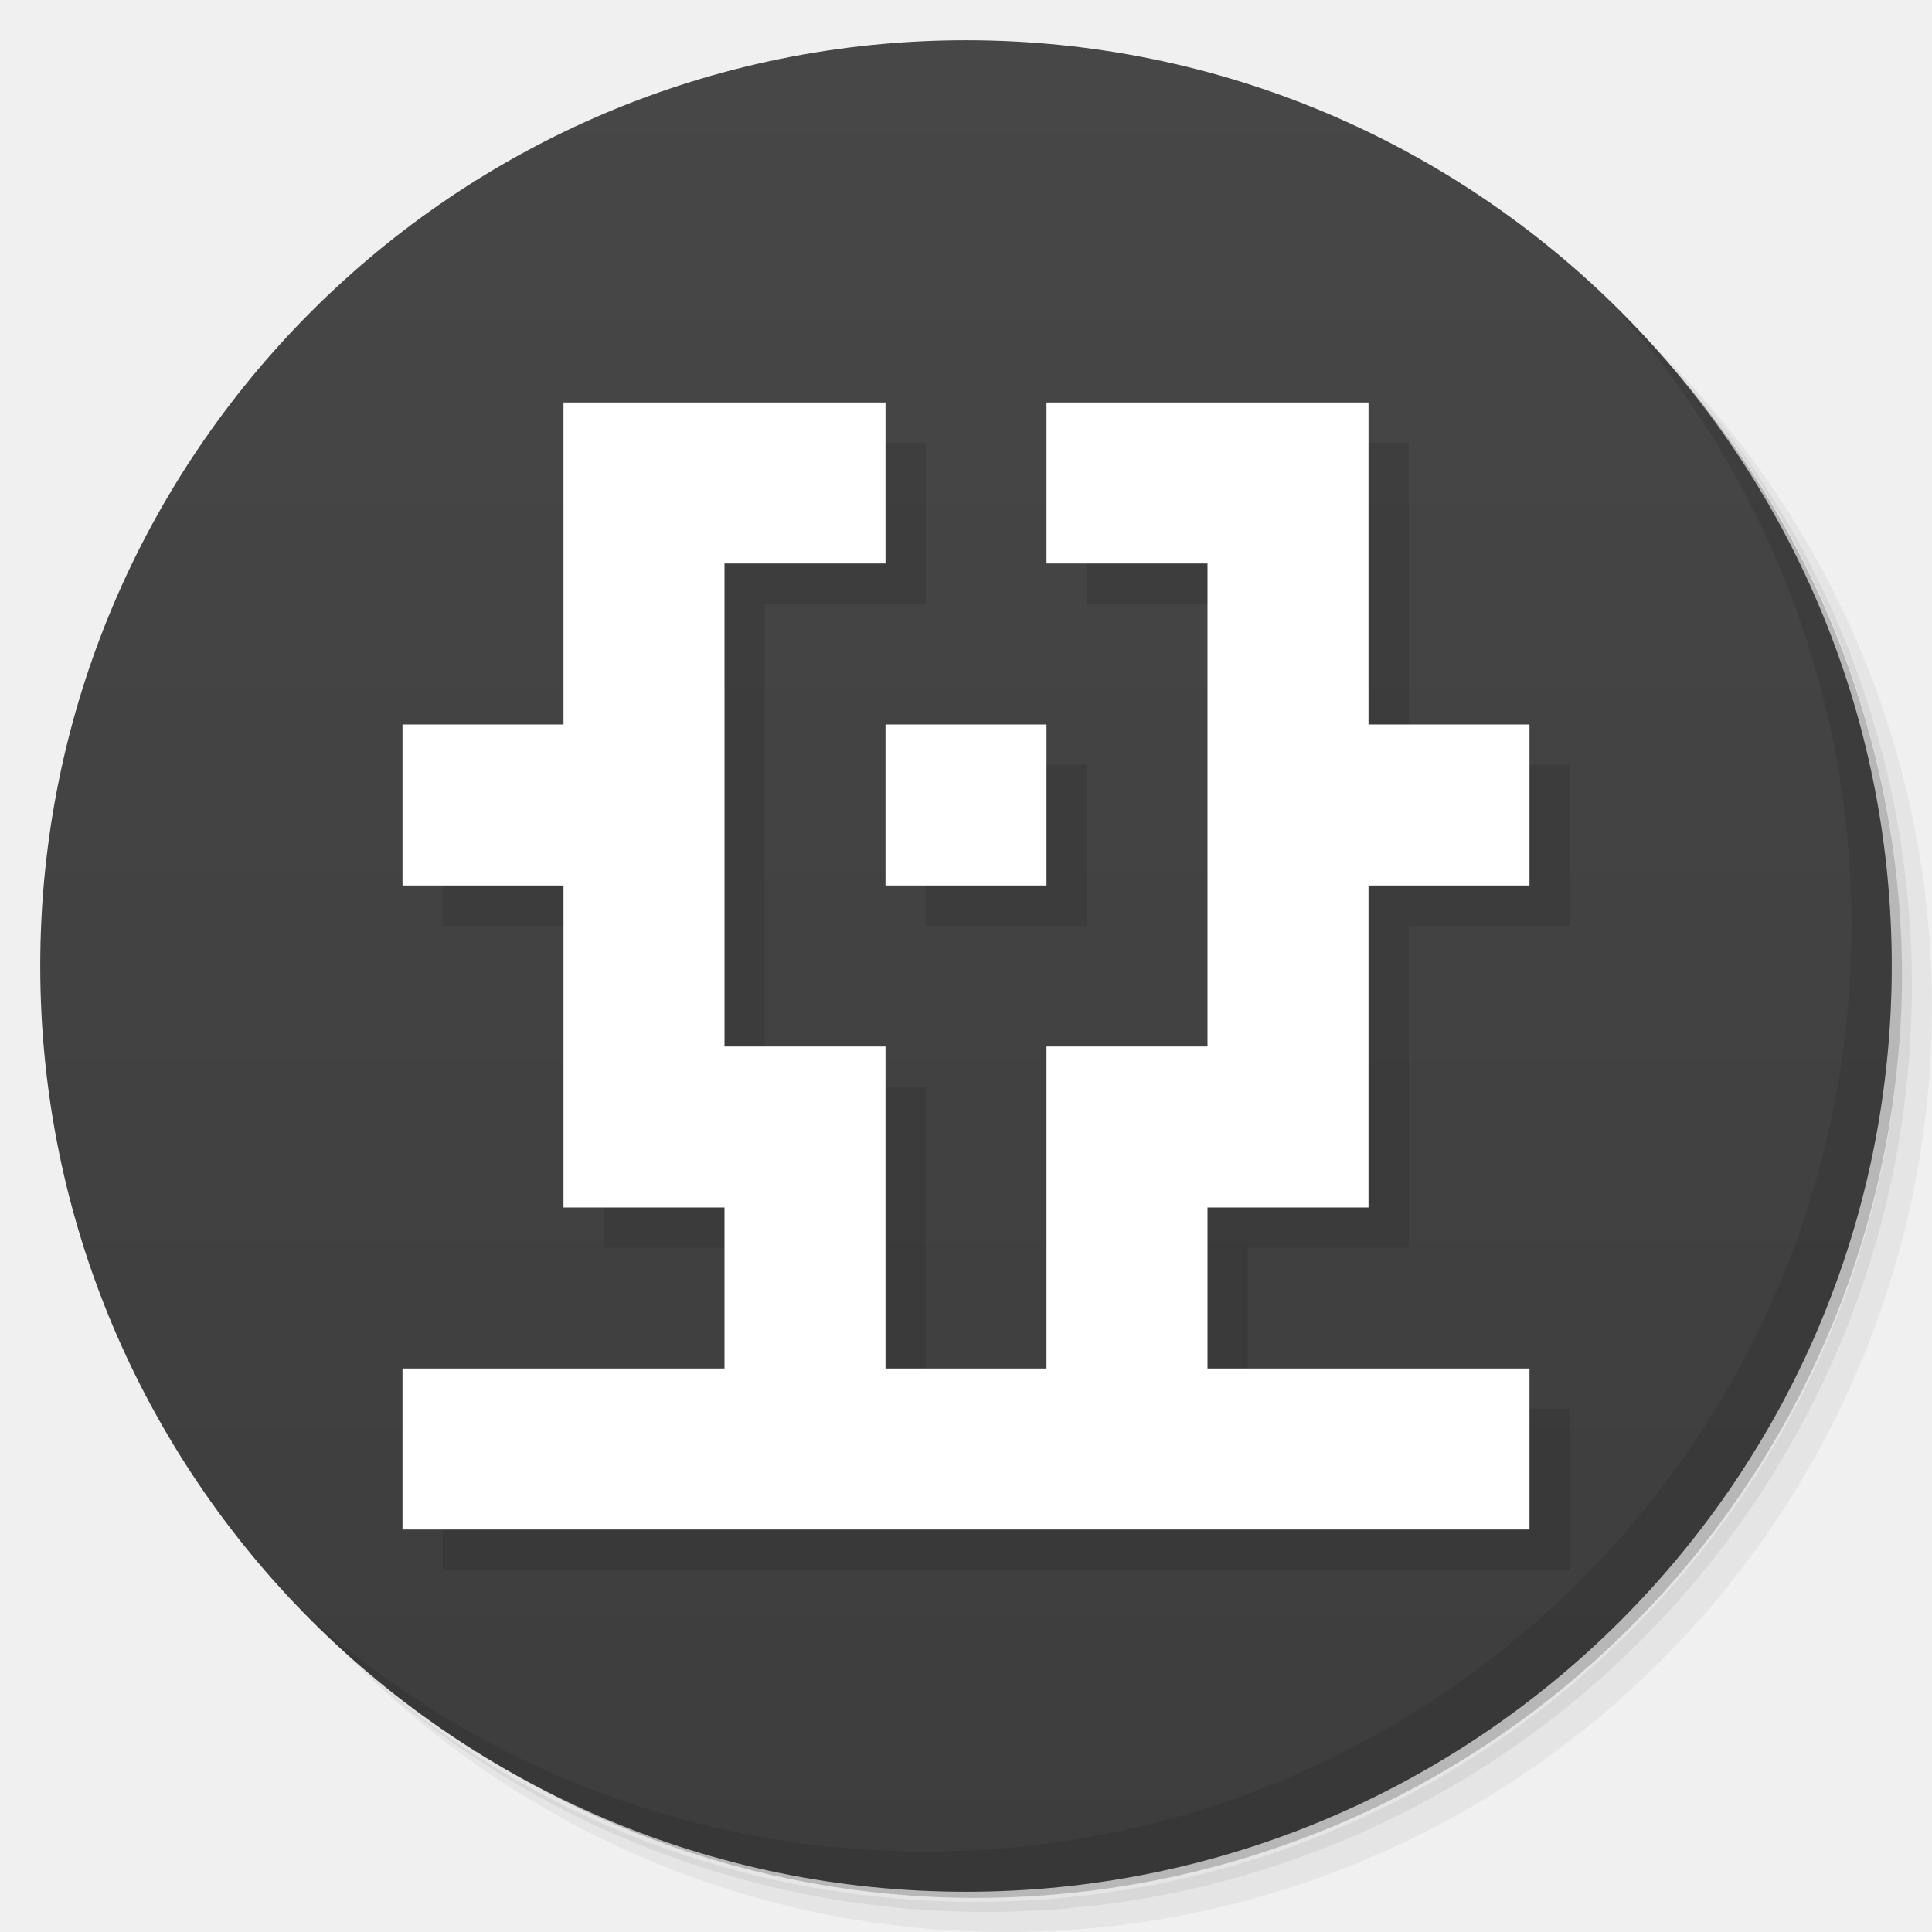
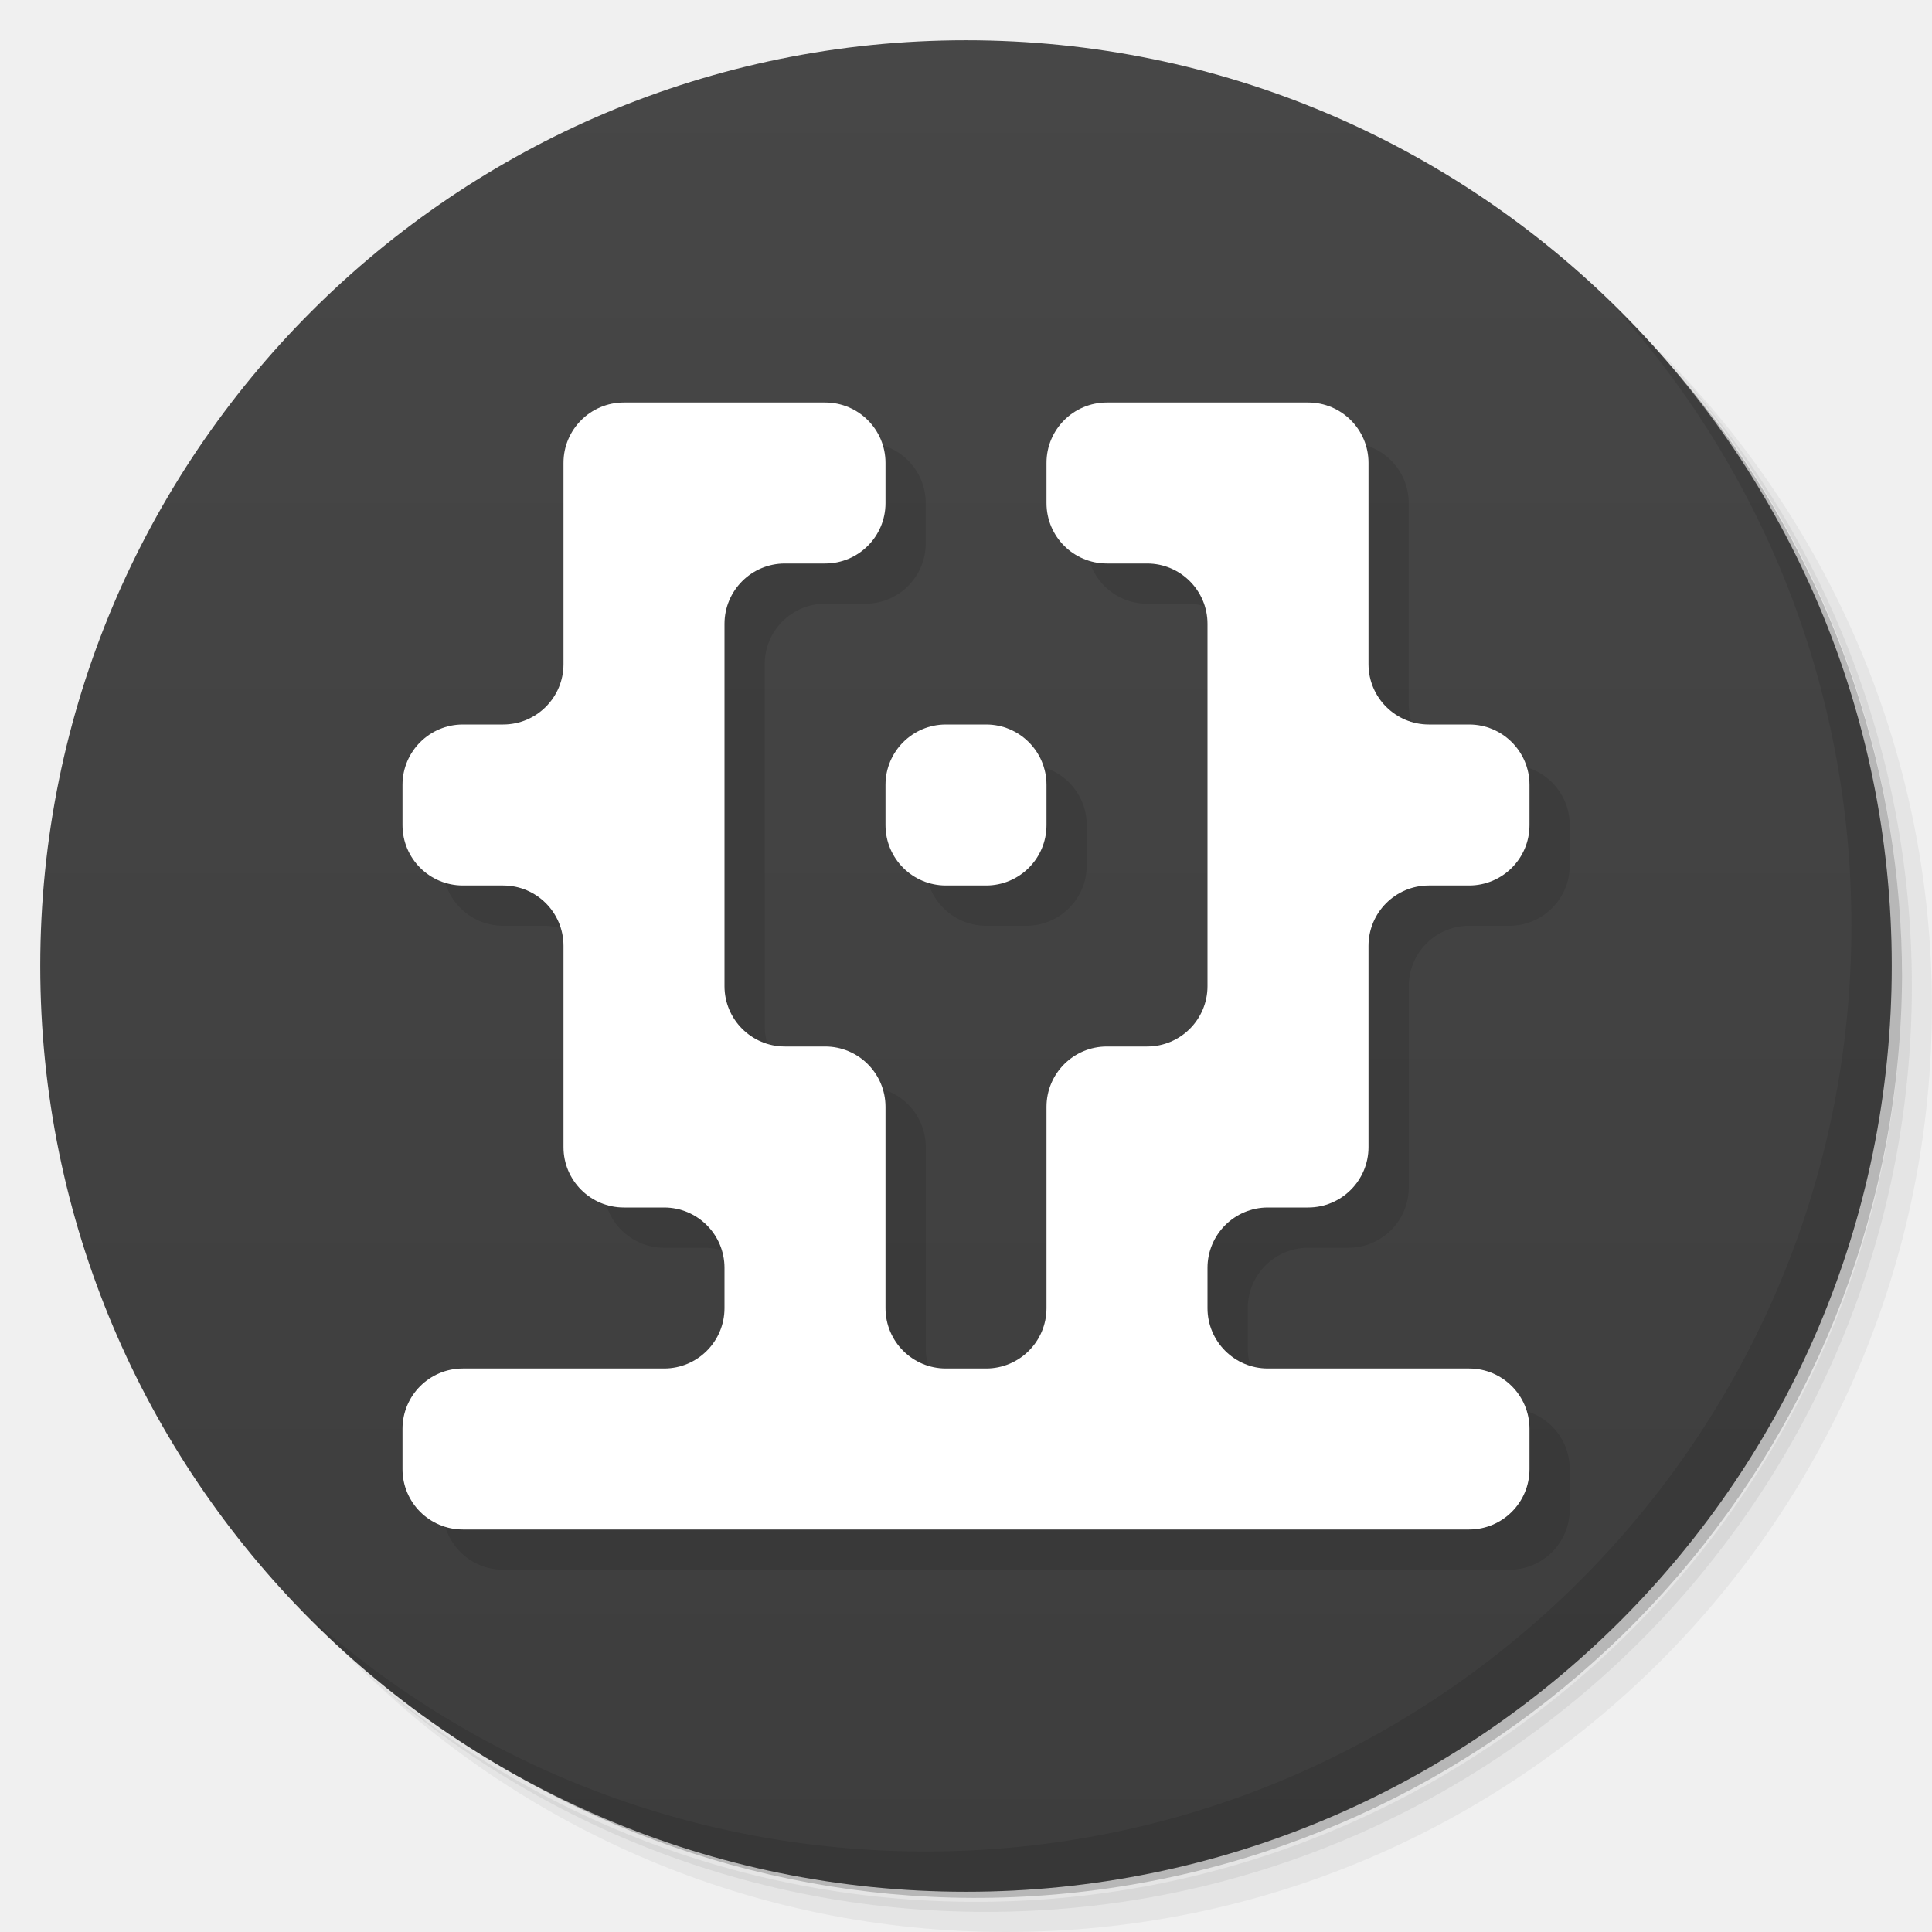
<svg xmlns="http://www.w3.org/2000/svg" version="1.1" viewBox="0 0 48 48">
  <defs>
    <linearGradient id="linearGradient3764" x2="47" gradientUnits="userSpaceOnUse" x1="1" gradientTransform="matrix(0 -1 1 0 -.0000015 48)">
      <stop stop-color="#3d3d3d" offset="0" />
      <stop stop-color="#474747" offset="1" />
    </linearGradient>
  </defs>
  <g>
    <path opacity=".05" d="m36.31 5c5.859 4.062 9.688 10.831 9.688 18.5 0 12.426-10.07 22.5-22.5 22.5-7.669 0-14.438-3.828-18.5-9.688 1.037 1.822 2.306 3.499 3.781 4.969 4.085 3.712 9.514 5.969 15.469 5.969 12.703 0 23-10.298 23-23 0-5.954-2.256-11.384-5.969-15.469-1.469-1.475-3.147-2.744-4.969-3.781zm4.969 3.781c3.854 4.113 6.219 9.637 6.219 15.719 0 12.703-10.297 23-23 23-6.081 0-11.606-2.364-15.719-6.219 4.16 4.144 9.883 6.719 16.219 6.719 12.703 0 23-10.298 23-23 0-6.335-2.575-12.06-6.719-16.219z" />
    <path opacity=".1" d="m41.28 8.781c3.712 4.085 5.969 9.514 5.969 15.469 0 12.703-10.297 23-23 23-5.954 0-11.384-2.256-15.469-5.969 4.113 3.854 9.637 6.219 15.719 6.219 12.703 0 23-10.298 23-23 0-6.081-2.364-11.606-6.219-15.719z" />
    <path opacity=".2" d="m31.25 2.375c8.615 3.154 14.75 11.417 14.75 21.13 0 12.426-10.07 22.5-22.5 22.5-9.708 0-17.971-6.135-21.12-14.75a23 23 0 0 0 44.875 -7 23 23 0 0 0 -16 -21.875z" />
  </g>
  <g>
-     <path fill="url(#linearGradient3764)" d="m24 1c12.703 0 23 10.297 23 23s-10.297 23-23 23-23-10.297-23-23 10.297-23 23-23z" />
+     <path d="m24 1c12.703 0 23 10.297 23 23s-10.297 23-23 23-23-10.297-23-23 10.297-23 23-23z" fill="url(#linearGradient3764)" />
  </g>
-   <g transform="translate(1,1)" style="opacity:0.1">
-     <rect height="4" width="4" y="18" x="22" />
-     <path d="m22 10h-8v8h-4v4l4-0v8h4v4h-8v4h28v-4h-8v-4h4v-8h4v-4h-4v-8h-8v4h4v12h-4v8h-4v-8h-4v-12h4z" fill-rule="evenodd" />
+   <g opacity=".1" transform="translate(1,1)">
+     <path d="m23.5 18h1a1.5 1.5 45 0 1 1.5 1.5v1a1.5 1.5 135 0 1 -1.5 1.5h-1a1.5 1.5 45 0 1 -1.5 -1.5v-1a1.5 1.5 135 0 1 1.5 -1.5z" />
+     <path d="m20.5 10h-5a1.5 1.5 135 0 0 -1.5 1.5v5a1.5 1.5 135 0 1 -1.5 1.5h-1a1.5 1.5 135 0 0 -1.5 1.5v1a1.5 1.5 45 0 0 1.5 1.5l1-0a1.5 1.5 45 0 1 1.5 1.5v5a1.5 1.5 45 0 0 1.5 1.5h1a1.5 1.5 45 0 1 1.5 1.5v1a1.5 1.5 135 0 1 -1.5 1.5h-5a1.5 1.5 135 0 0 -1.5 1.5v1a1.5 1.5 45 0 0 1.5 1.5h25a1.5 1.5 135 0 0 1.5 -1.5v-1a1.5 1.5 45 0 0 -1.5 -1.5h-5a1.5 1.5 45 0 1 -1.5 -1.5v-1a1.5 1.5 135 0 1 1.5 -1.5h1a1.5 1.5 135 0 0 1.5 -1.5v-5a1.5 1.5 135 0 1 1.5 -1.5h1a1.5 1.5 135 0 0 1.5 -1.5v-1a1.5 1.5 45 0 0 -1.5 -1.5h-1a1.5 1.5 45 0 1 -1.5 -1.5v-5a1.5 1.5 45 0 0 -1.5 -1.5h-5a1.5 1.5 135 0 0 -1.5 1.5v1a1.5 1.5 45 0 0 1.5 1.5h1a1.5 1.5 45 0 1 1.5 1.5v9a1.5 1.5 135 0 1 -1.5 1.5h-1a1.5 1.5 135 0 0 -1.5 1.5v5a1.5 1.5 135 0 1 -1.5 1.5h-1a1.5 1.5 45 0 1 -1.5 -1.5v-5a1.5 1.5 45 0 0 -1.5 -1.5h-1a1.5 1.5 45 0 1 -1.5 -1.5v-9a1.5 1.5 135 0 1 1.5 -1.5h1a1.5 1.5 135 0 0 1.5 -1.5v-1a1.5 1.5 45 0 0 -1.5 -1.5z" fill-rule="evenodd" />
  </g>
-   <g>
-     <rect height="4" width="4" y="18" x="22" fill="#fff" />
-     <path d="m22 10h-8v8h-4v4l4-0v8h4v4h-8v4h28v-4h-8v-4h4v-8h4v-4h-4v-8h-8v4h4v12h-4v8h-4v-8h-4v-12h4z" fill-rule="evenodd" fill="#fff" />
+   <g fill="#fff">
+     <path d="m23.5 18h1a1.5 1.5 45 0 1 1.5 1.5v1a1.5 1.5 135 0 1 -1.5 1.5h-1a1.5 1.5 45 0 1 -1.5 -1.5v-1a1.5 1.5 135 0 1 1.5 -1.5z" />
+     <path d="m20.5 10h-5a1.5 1.5 135 0 0 -1.5 1.5v5a1.5 1.5 135 0 1 -1.5 1.5h-1a1.5 1.5 135 0 0 -1.5 1.5v1a1.5 1.5 45 0 0 1.5 1.5l1-0a1.5 1.5 45 0 1 1.5 1.5v5a1.5 1.5 45 0 0 1.5 1.5h1a1.5 1.5 45 0 1 1.5 1.5v1a1.5 1.5 135 0 1 -1.5 1.5h-5a1.5 1.5 135 0 0 -1.5 1.5v1a1.5 1.5 45 0 0 1.5 1.5h25a1.5 1.5 135 0 0 1.5 -1.5v-1a1.5 1.5 45 0 0 -1.5 -1.5h-5a1.5 1.5 45 0 1 -1.5 -1.5v-1a1.5 1.5 135 0 1 1.5 -1.5h1a1.5 1.5 135 0 0 1.5 -1.5v-5a1.5 1.5 135 0 1 1.5 -1.5h1a1.5 1.5 135 0 0 1.5 -1.5v-1a1.5 1.5 45 0 0 -1.5 -1.5h-1a1.5 1.5 45 0 1 -1.5 -1.5v-5a1.5 1.5 45 0 0 -1.5 -1.5h-5a1.5 1.5 135 0 0 -1.5 1.5v1a1.5 1.5 45 0 0 1.5 1.5h1a1.5 1.5 45 0 1 1.5 1.5v9a1.5 1.5 135 0 1 -1.5 1.5h-1a1.5 1.5 135 0 0 -1.5 1.5v5a1.5 1.5 135 0 1 -1.5 1.5h-1a1.5 1.5 45 0 1 -1.5 -1.5v-5a1.5 1.5 45 0 0 -1.5 -1.5h-1a1.5 1.5 45 0 1 -1.5 -1.5v-9a1.5 1.5 135 0 1 1.5 -1.5h1a1.5 1.5 135 0 0 1.5 -1.5v-1a1.5 1.5 45 0 0 -1.5 -1.5z" fill-rule="evenodd" />
  </g>
  <g>
    <path opacity=".1" d="m40.03 7.531c3.712 4.084 5.969 9.514 5.969 15.469 0 12.703-10.297 23-23 23-5.954 0-11.384-2.256-15.469-5.969 4.178 4.291 10.01 6.969 16.469 6.969 12.703 0 23-10.298 23-23 0-6.462-2.677-12.291-6.969-16.469z" />
  </g>
</svg>
